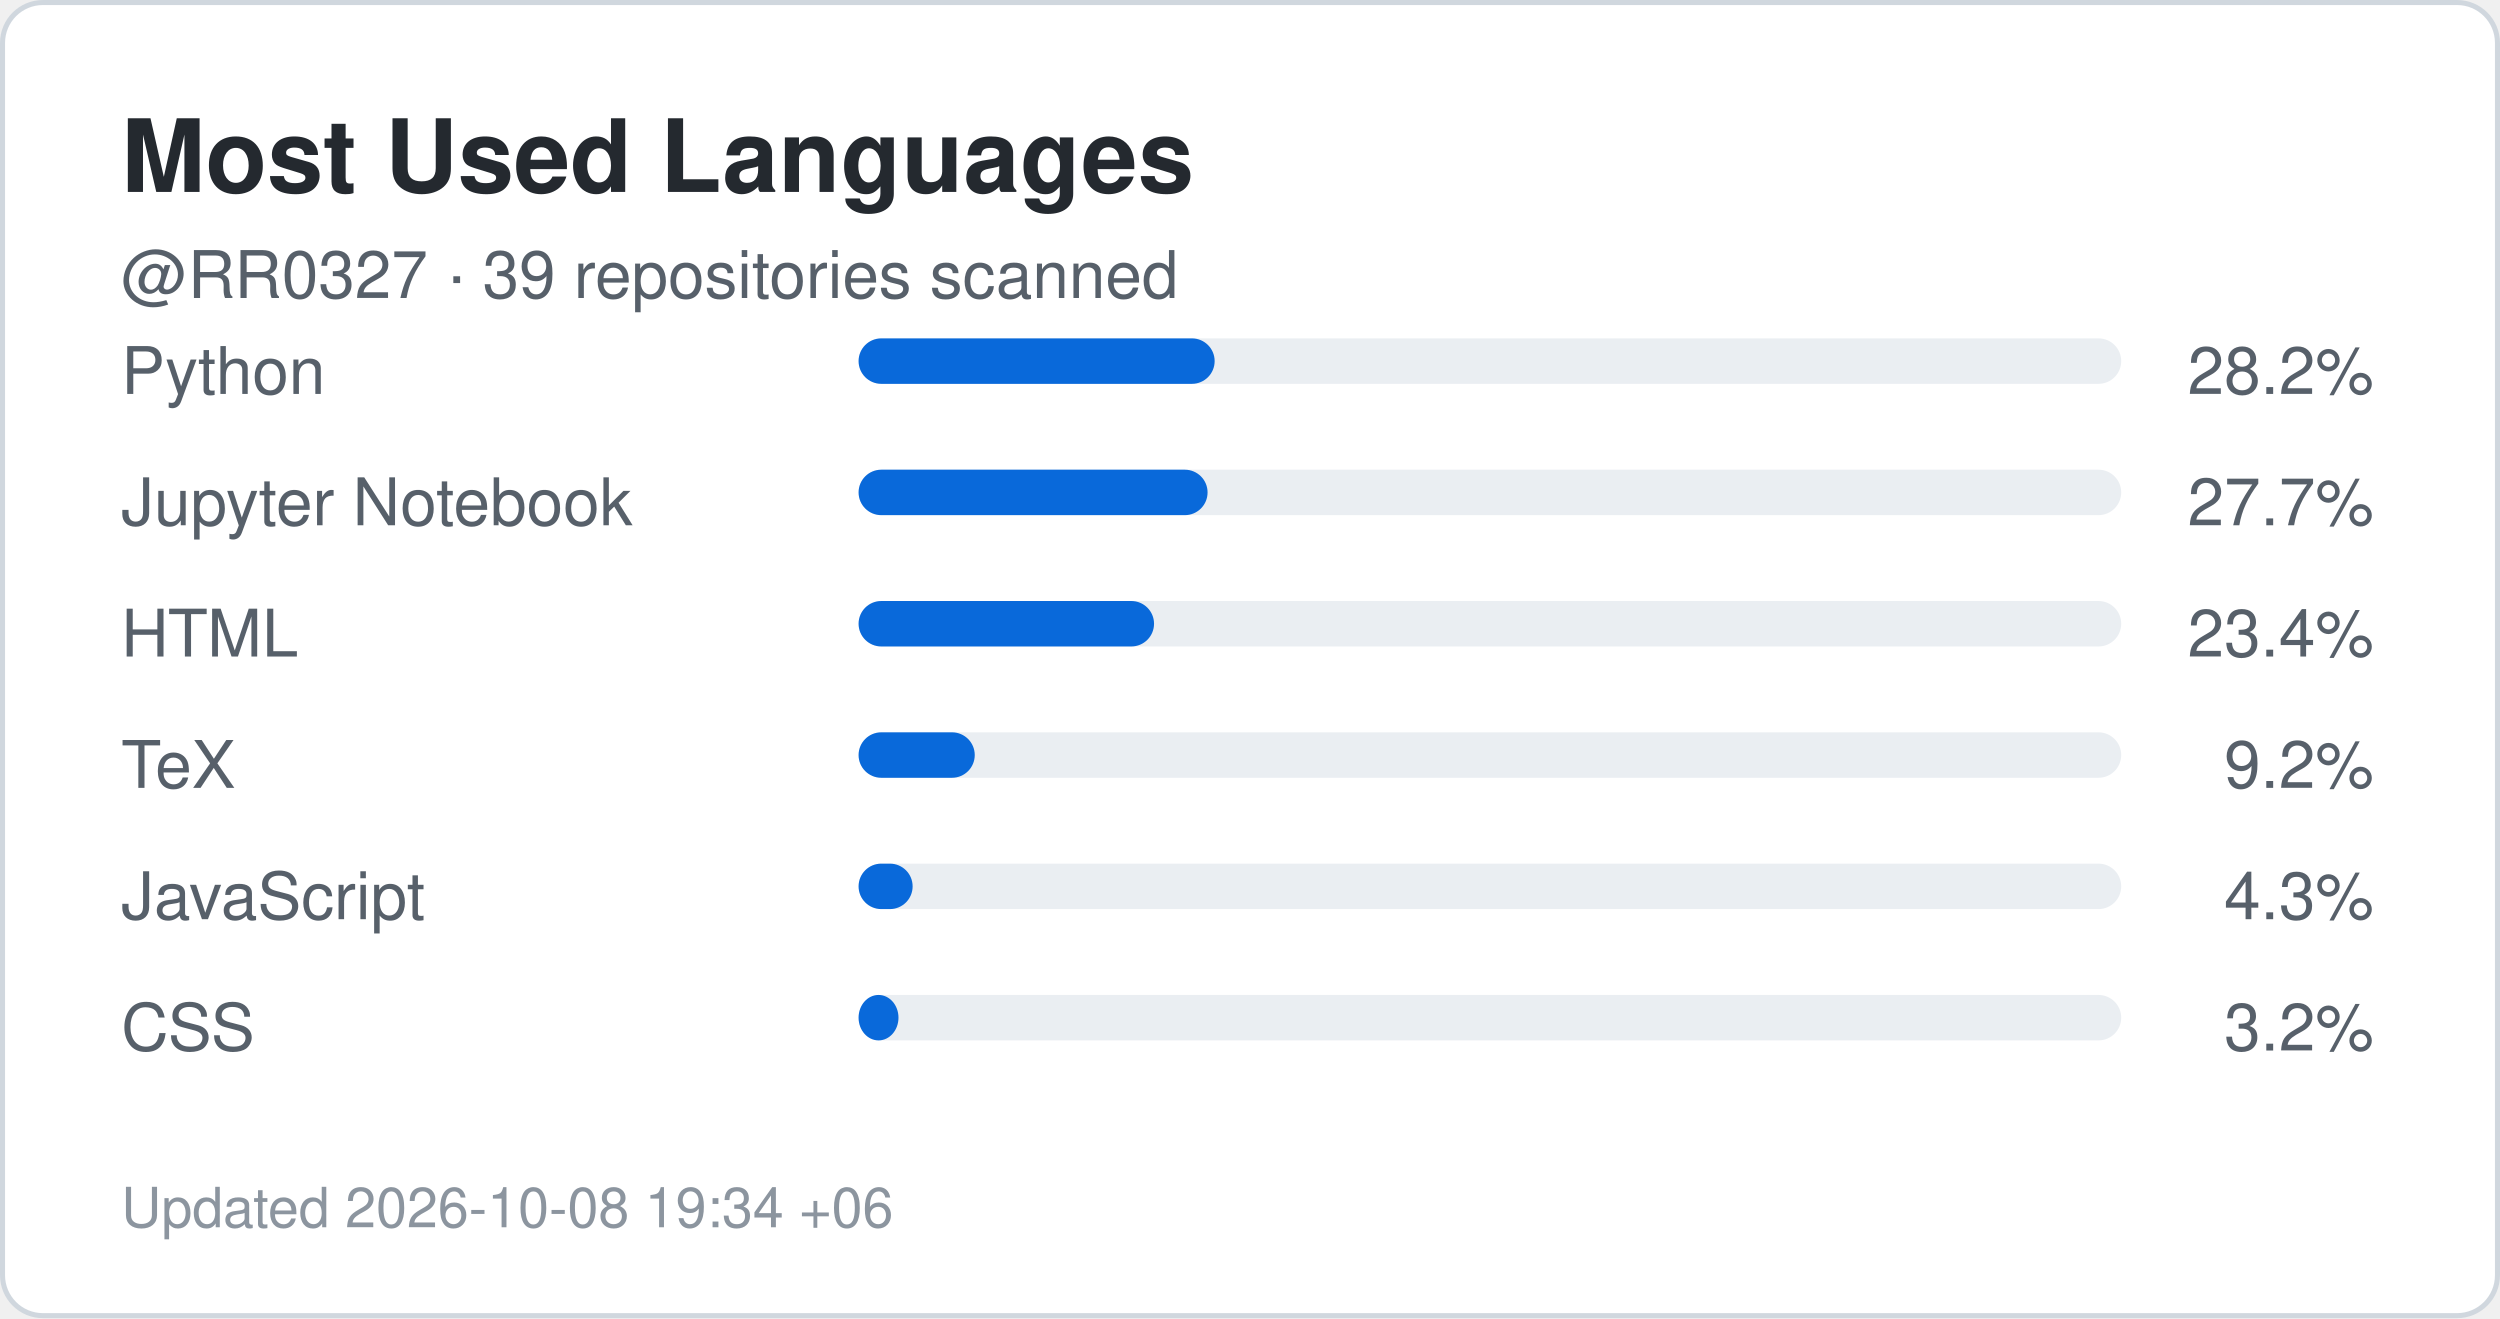
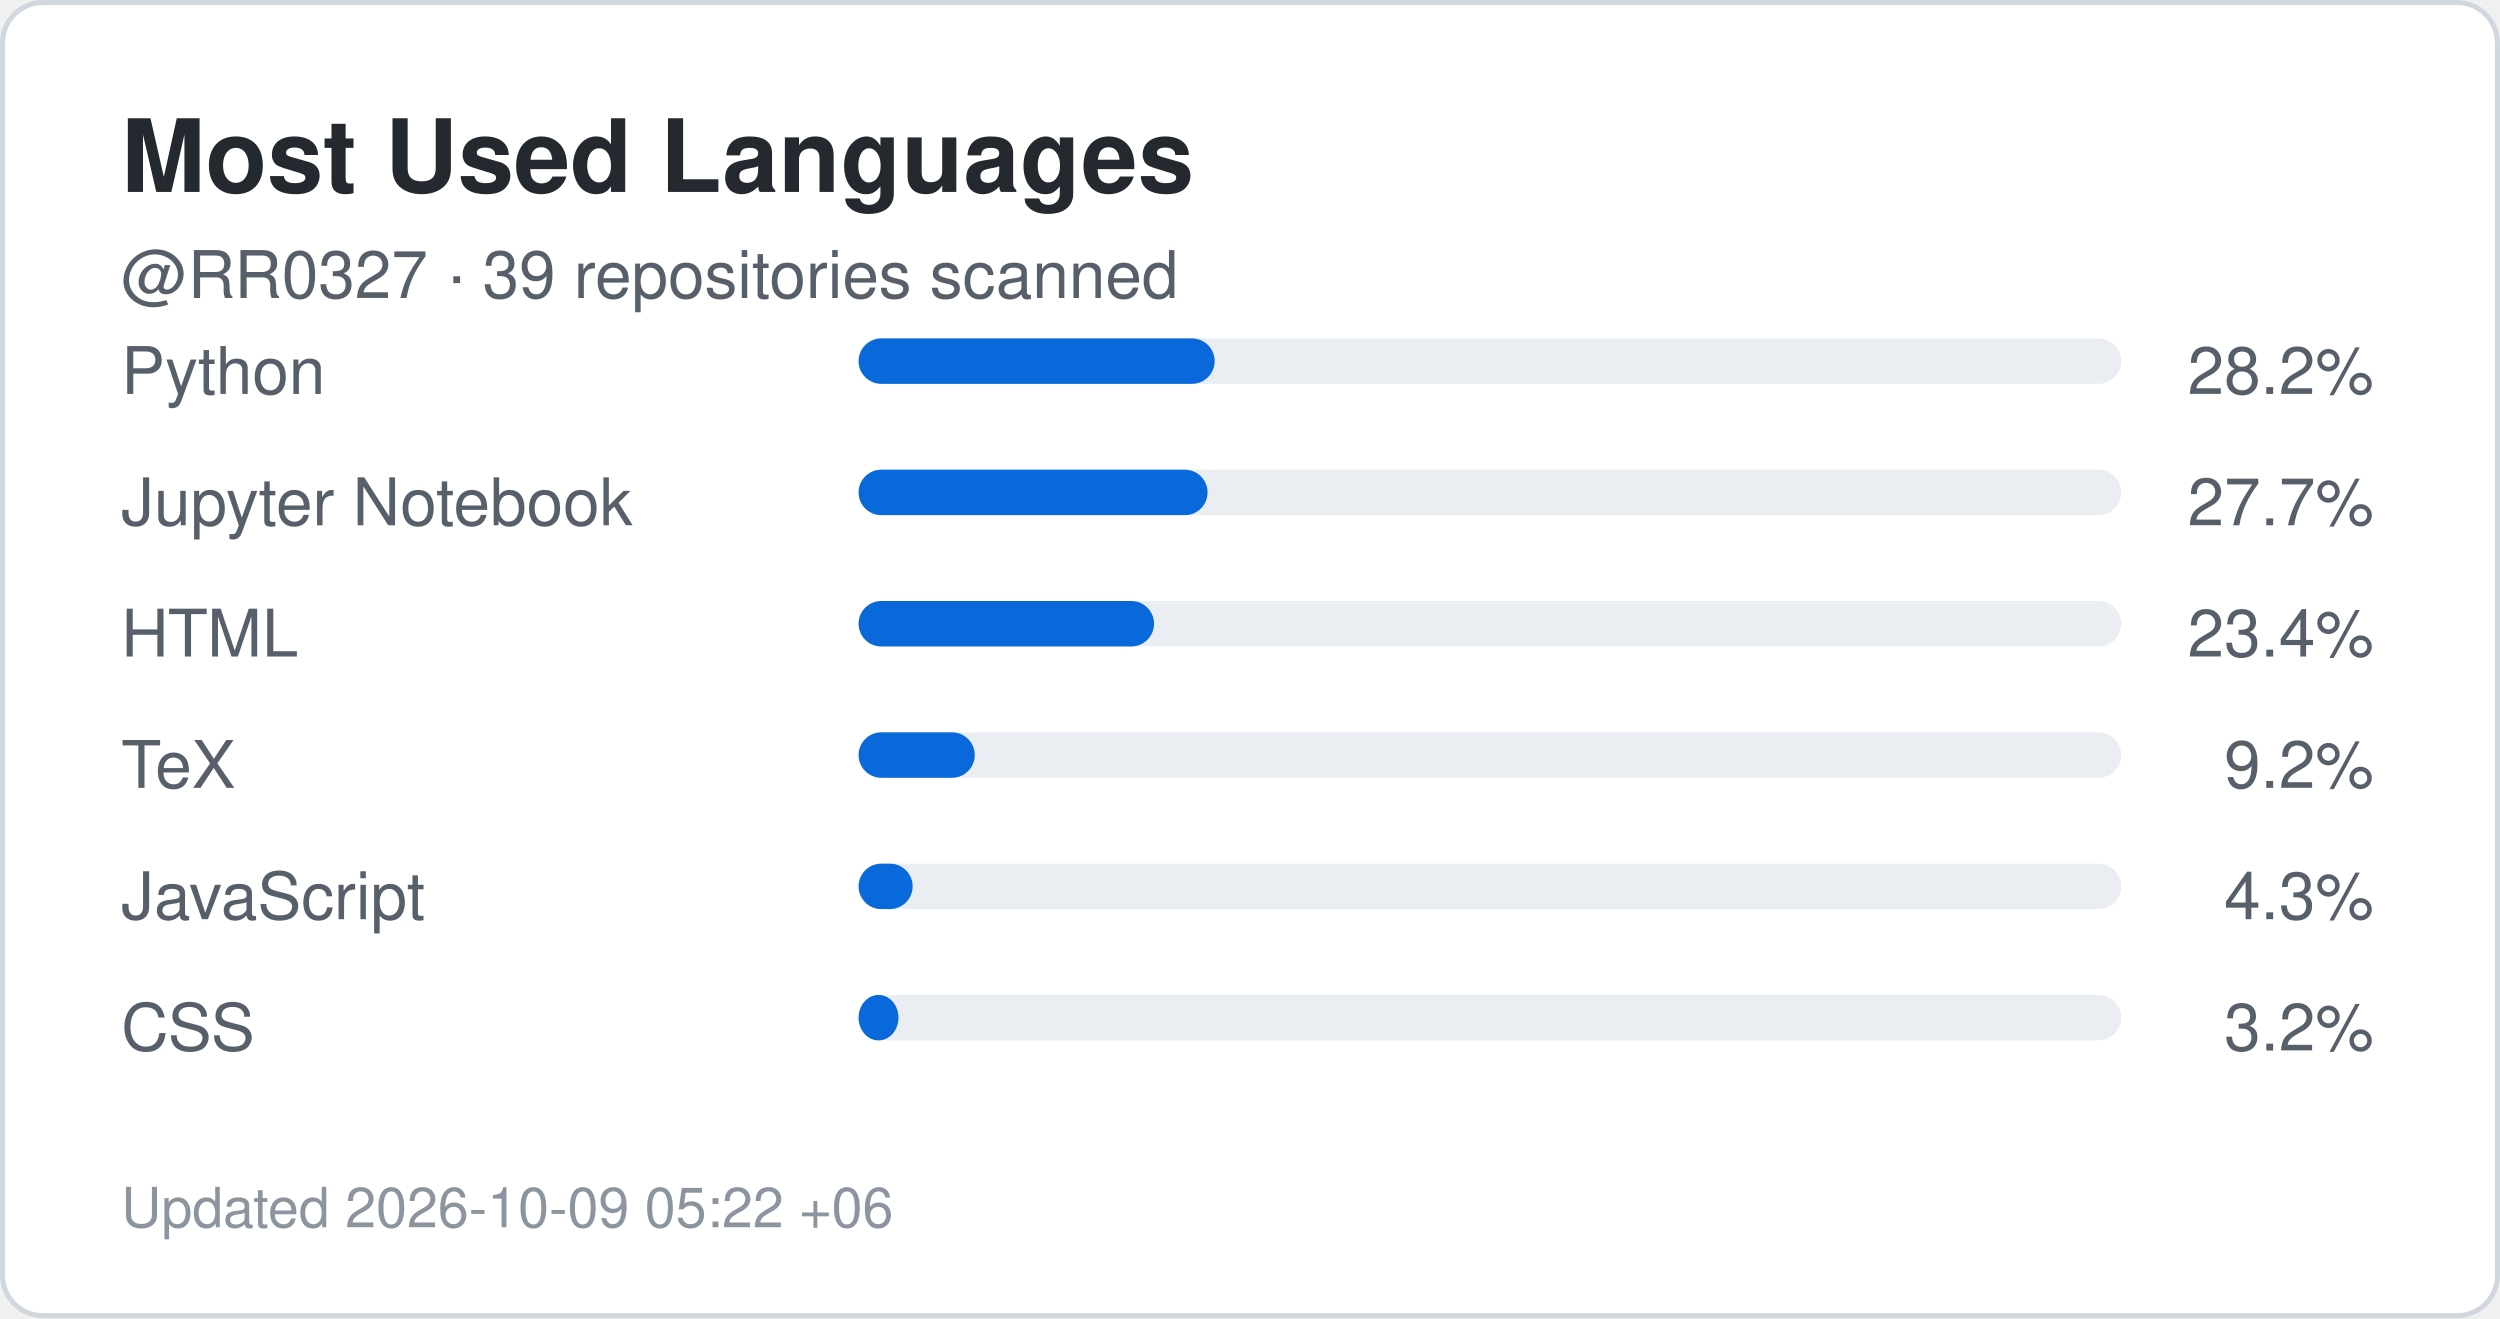
<svg xmlns="http://www.w3.org/2000/svg" width="495" height="261" viewBox="0 0 495 261" role="img" aria-label="Top languages for RR0327">
  <rect x="0.5" y="0.5" width="494" height="260" rx="8" fill="#ffffff" stroke="#d0d7de" />
  <style>
    .title {
      font: 700 20px -apple-system,BlinkMacSystemFont,"Segoe UI",Helvetica,Arial,sans-serif;
      fill: #24292f;
    }
    .label {
      font: 500 13px -apple-system,BlinkMacSystemFont,"Segoe UI",Helvetica,Arial,sans-serif;
      fill: #57606a;
    }
    .value {
      font: 700 22px -apple-system,BlinkMacSystemFont,"Segoe UI",Helvetica,Arial,sans-serif;
      fill: #0969da;
    }
    .small {
      font: 400 11px -apple-system,BlinkMacSystemFont,"Segoe UI",Helvetica,Arial,sans-serif;
      fill: #8c959f;
    }
  </style>
  <text x="24" y="38" class="title">Most Used Languages</text>
  <text x="24" y="59" class="label">
    @RR0327 · 39 repositories scanned
  </text>
  <text x="24" y="78" class="label">Python</text>
  <rect x="170" y="67" width="250" height="9" rx="4.5" fill="#eaeef2" />
  <rect x="170" y="67" width="70.5" height="9" rx="4.5" fill="#0969da" />
  <text x="470" y="78" text-anchor="end" class="label">
    28.2%
  </text>
  <text x="24" y="104" class="label">Jupyter Notebook</text>
  <rect x="170" y="93" width="250" height="9" rx="4.5" fill="#eaeef2" />
  <rect x="170" y="93" width="69.1" height="9" rx="4.5" fill="#0969da" />
  <text x="470" y="104" text-anchor="end" class="label">
    27.7%
  </text>
  <text x="24" y="130" class="label">HTML</text>
  <rect x="170" y="119" width="250" height="9" rx="4.5" fill="#eaeef2" />
  <rect x="170" y="119" width="58.5" height="9" rx="4.5" fill="#0969da" />
  <text x="470" y="130" text-anchor="end" class="label">
    23.4%
  </text>
  <text x="24" y="156" class="label">TeX</text>
  <rect x="170" y="145" width="250" height="9" rx="4.5" fill="#eaeef2" />
  <rect x="170" y="145" width="23.0" height="9" rx="4.5" fill="#0969da" />
  <text x="470" y="156" text-anchor="end" class="label">
    9.2%
  </text>
  <text x="24" y="182" class="label">JavaScript</text>
  <rect x="170" y="171" width="250" height="9" rx="4.5" fill="#eaeef2" />
  <rect x="170" y="171" width="10.7" height="9" rx="4.5" fill="#0969da" />
  <text x="470" y="182" text-anchor="end" class="label">
    4.3%
  </text>
  <text x="24" y="208" class="label">CSS</text>
  <rect x="170" y="197" width="250" height="9" rx="4.5" fill="#eaeef2" />
  <rect x="170" y="197" width="7.9" height="9" rx="4.5" fill="#0969da" />
  <text x="470" y="208" text-anchor="end" class="label">
    3.2%
  </text>
  <text x="24" y="243" class="small">
-     Updated 2026-10-08 19:34 +06
+     Updated 2026-10-09 05:22 +06
  </text>
</svg>
